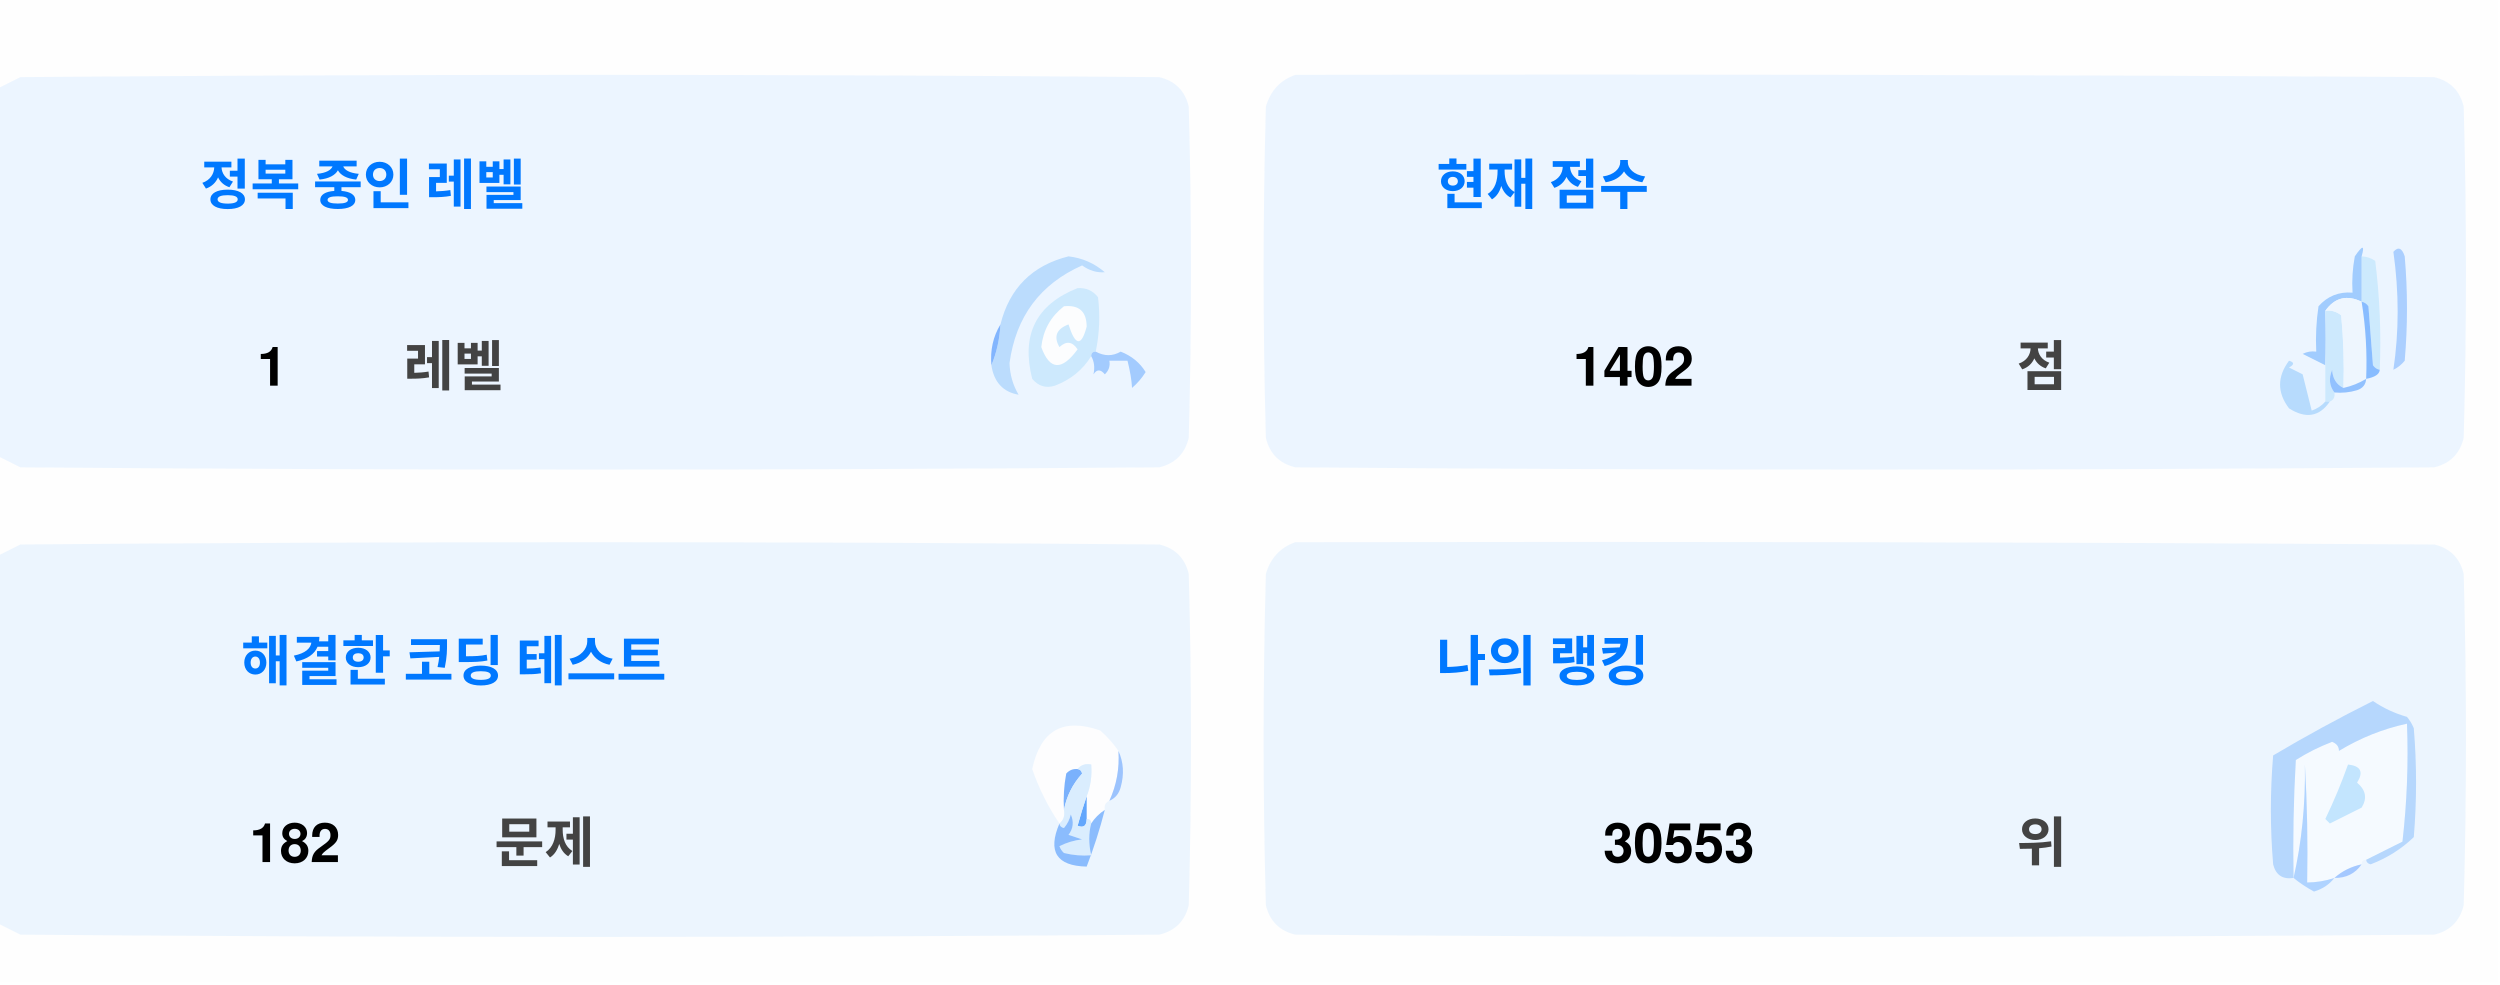
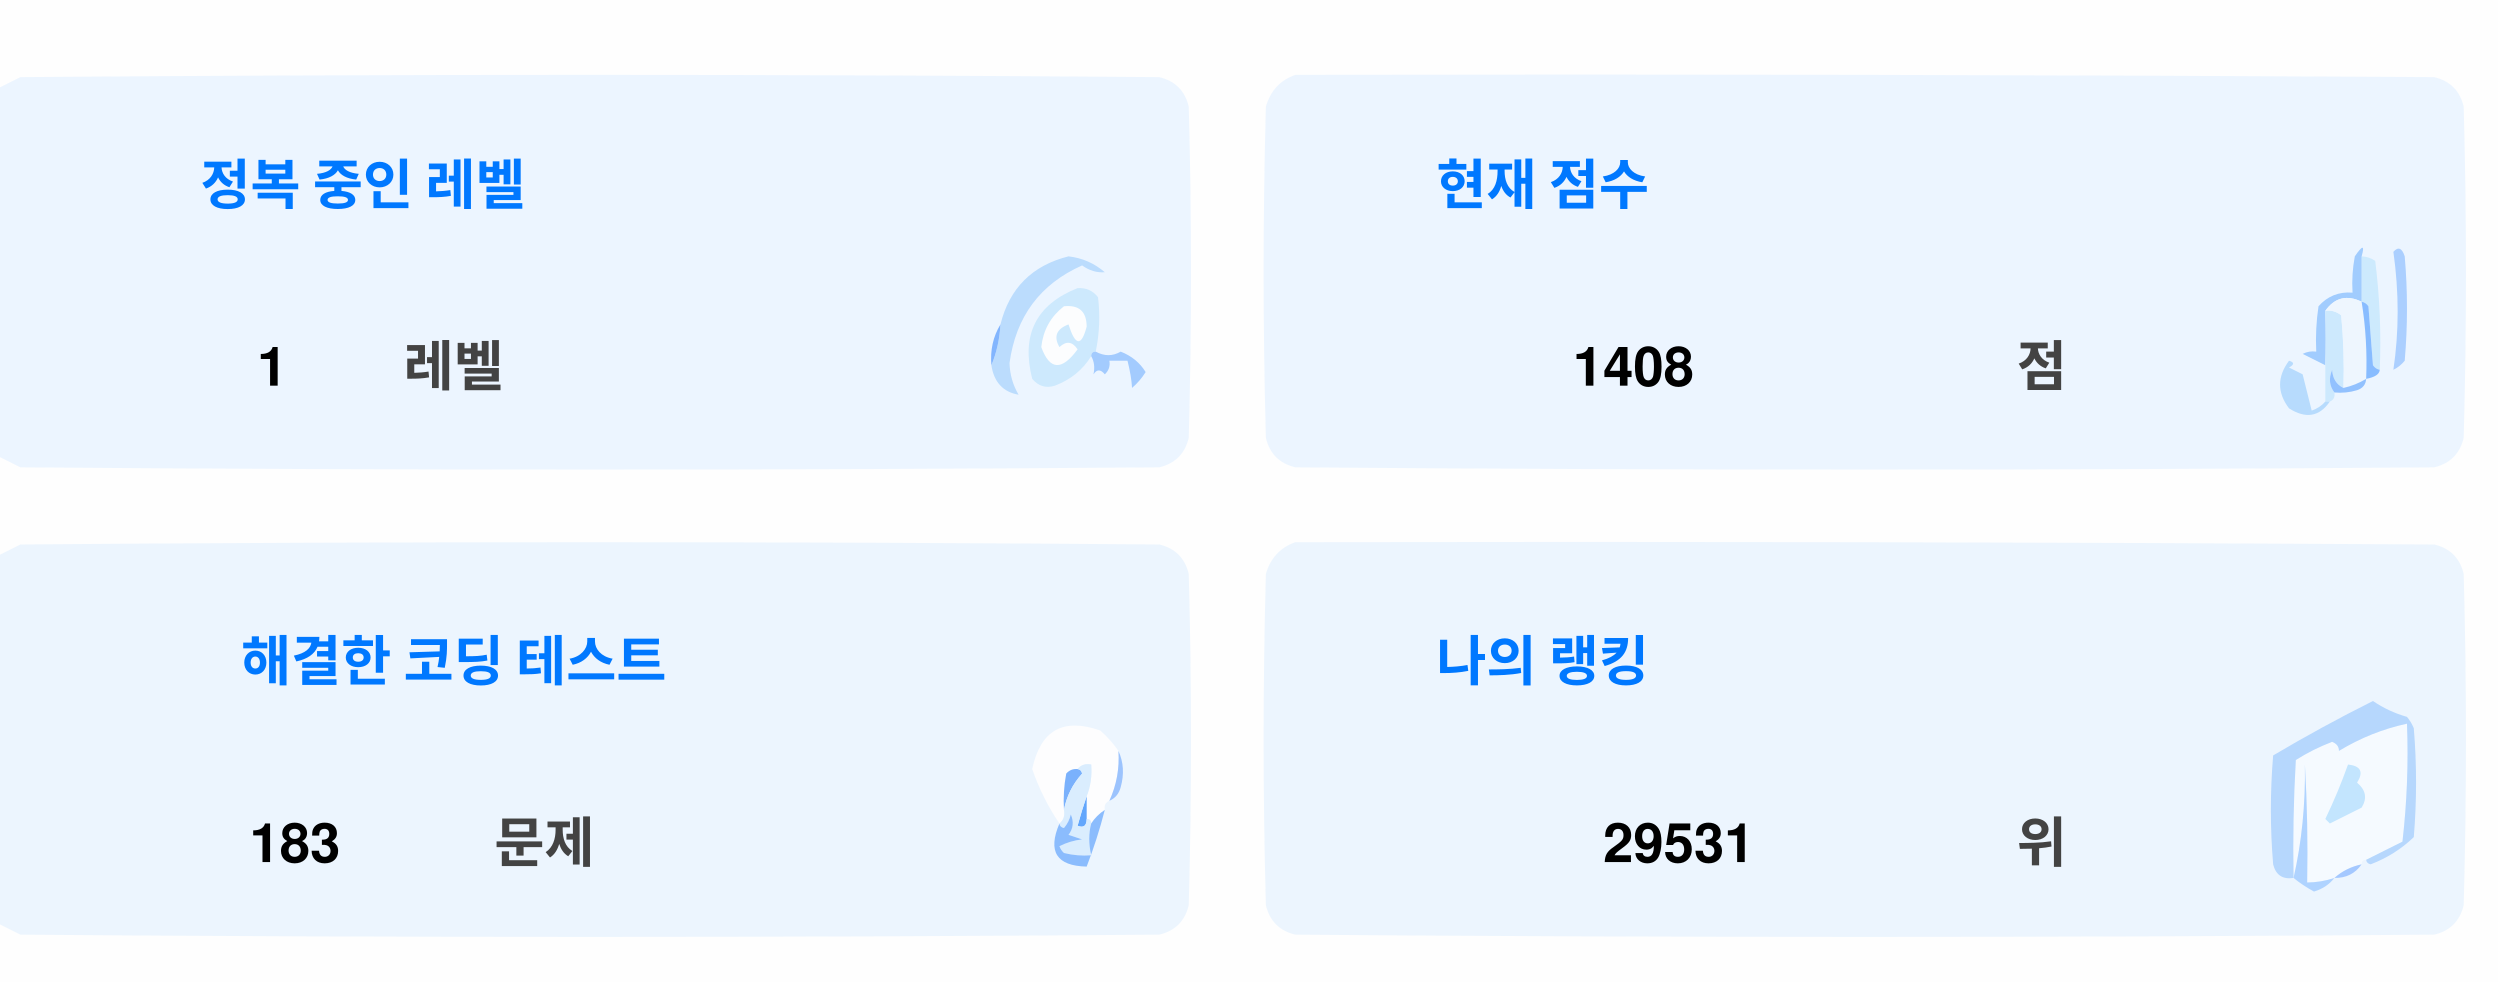
<svg xmlns="http://www.w3.org/2000/svg" version="1.1" width="551px" height="217px" style="shape-rendering:geometricPrecision; text-rendering:geometricPrecision; image-rendering:optimizeQuality; fill-rule:evenodd; clip-rule:evenodd">
  <style>.title {fill: #434343;font-size: 1rem;line-height: 1.5rem;font-weight: bold;font-family: -apple-system, BlinkMacSystemFont, Segoe UI, Helvetica, Arial, sans-serif, Apple Color Emoji, Segoe UI Emoji;}.desc {fill: #434343;font-size: 2.5rem;font-weight: bold;line-height: 1.5rem;font-family: -apple-system, BlinkMacSystemFont, Segoe UI, Helvetica, Arial, sans-serif, Apple Color Emoji, Segoe UI Emoji;}.desc-2 {fill: #434343;font-size: 1rem;font-weight: bold;line-height: 1.5rem;font-family: -apple-system, BlinkMacSystemFont, Segoe UI, Helvetica, Arial, sans-serif, Apple Color Emoji, Segoe UI Emoji;}.text, .desc {animation: twinkling 4s ease-in-out infinite;}@keyframes twinkling {40% { opacity: 1; }50% { opacity: 0.5; }60% { opacity: 1; }70% { opacity: 0.5; }80% { opacity: 1; }}</style>
  <g>
    <path style="opacity:1" fill="#fefefe" d="M -0.5,-0.5 C 183.167,-0.5 366.833,-0.5 550.5,-0.5C 550.5,71.833 550.5,144.167 550.5,216.5C 366.833,216.5 183.167,216.5 -0.5,216.5C -0.5,212.167 -0.5,207.833 -0.5,203.5C 1.14,204.32 2.807,205.153 4.5,206C 88.167,206.667 171.833,206.667 255.5,206C 259,205.167 261.167,203 262,199.5C 262.667,175.167 262.667,150.833 262,126.5C 261.167,123 259,120.833 255.5,120C 171.833,119.333 88.167,119.333 4.5,120C 2.807,120.847 1.14,121.68 -0.5,122.5C -0.5,115.167 -0.5,107.833 -0.5,100.5C 1.14,101.32 2.807,102.153 4.5,103C 88.167,103.667 171.833,103.667 255.5,103C 259,102.167 261.167,100 262,96.5C 262.667,72.167 262.667,47.833 262,23.5C 261.167,20 259,17.833 255.5,17C 171.833,16.333 88.167,16.333 4.5,17C 2.807,17.847 1.14,18.68 -0.5,19.5C -0.5,12.833 -0.5,6.167 -0.5,-0.5 Z" />
  </g>
  <g>
    <path style="opacity:1" fill="#ecf5ff" d="M -0.5,100.5 C -0.5,73.5 -0.5,46.5 -0.5,19.5C 1.14,18.68 2.807,17.847 4.5,17C 88.167,16.333 171.833,16.333 255.5,17C 259,17.833 261.167,20 262,23.5C 262.667,47.833 262.667,72.167 262,96.5C 261.167,100 259,102.167 255.5,103C 171.833,103.667 88.167,103.667 4.5,103C 2.807,102.153 1.14,101.32 -0.5,100.5 Z" />
  </g>
  <g>
    <path style="opacity:1" fill="#ecf5ff" d="M 285.5,16.5 C 369.167,16.333 452.834,16.5 536.5,17C 540,17.833 542.167,20 543,23.5C 543.667,47.833 543.667,72.167 543,96.5C 542.167,100 540,102.167 536.5,103C 452.833,103.667 369.167,103.667 285.5,103C 282,102.167 279.833,100 279,96.5C 278.333,72.167 278.333,47.833 279,23.5C 280.018,19.985 282.185,17.652 285.5,16.5 Z" />
  </g>
  <g>
    <path style="opacity:1" fill="#cdeafd" d="M 520.5,56.5 C 521.583,56.539 522.583,56.873 523.5,57.5C 524.498,65.472 524.831,73.472 524.5,81.5C 523.883,81.389 523.383,81.056 523,80.5C 522.667,76.167 522.333,71.833 522,67.5C 521.617,66.944 521.117,66.611 520.5,66.5C 520.5,63.167 520.5,59.833 520.5,56.5 Z" />
  </g>
  <g>
    <path style="opacity:1" fill="#abcfff" d="M 527.5,55.5 C 528.566,54.308 529.399,54.641 530,56.5C 530.667,64.167 530.667,71.833 530,79.5C 529.311,80.357 528.478,81.023 527.5,81.5C 528.758,73.08 528.758,64.414 527.5,55.5 Z" />
  </g>
  <g>
    <path style="opacity:1" fill="#bbdcfd" d="M 218.5,80.5 C 219.657,77.727 220.324,74.727 220.5,71.5C 222.49,63.51 227.49,58.51 235.5,56.5C 238.528,56.847 241.194,58.014 243.5,60C 241.744,60.141 240.078,59.641 238.5,58.5C 229.247,62.607 223.914,69.773 222.5,80C 222.565,82.526 223.232,84.859 224.5,87C 221.07,86.397 219.07,84.231 218.5,80.5 Z" />
  </g>
  <g>
    <path style="opacity:1" fill="#cde9fd" d="M 241.5,77.5 C 240.833,77.5 240.5,77.833 240.5,78.5C 238.628,81.529 235.961,83.695 232.5,85C 230.536,85.624 228.869,85.124 227.5,83.5C 225.021,73.791 228.354,67.124 237.5,63.5C 239.374,63.39 240.874,64.056 242,65.5C 242.497,69.524 242.331,73.524 241.5,77.5 Z" />
  </g>
  <g>
    <path style="opacity:1" fill="#fcfdfe" d="M 234.5,67.5 C 237.826,67.162 239.493,68.662 239.5,72C 238.334,76.434 237,76.267 235.5,71.5C 232.832,72.515 232.166,74.182 233.5,76.5C 235.017,75.089 236.351,75.256 237.5,77C 234.006,81.771 231.34,81.605 229.5,76.5C 229.904,72.771 231.571,69.771 234.5,67.5 Z" />
  </g>
  <g>
    <path style="opacity:1" fill="#a1ccfe" d="M 520.5,56.5 C 520.5,59.833 520.5,63.167 520.5,66.5C 517.238,64.922 514.572,65.589 512.5,68.5C 512.617,72.81 512.617,76.81 512.5,80.5C 510.86,79.68 509.193,78.847 507.5,78C 508.448,77.517 509.448,77.35 510.5,77.5C 510.335,74.15 510.502,70.817 511,67.5C 512.995,65.253 515.495,64.253 518.5,64.5C 518.336,61.813 518.503,59.146 519,56.5C 520.731,53.969 521.231,53.969 520.5,56.5 Z" />
  </g>
  <g>
    <path style="opacity:1" fill="#cde9fd" d="M 512.5,68.5 C 513.822,68.33 514.989,68.663 516,69.5C 516.499,74.823 516.666,80.156 516.5,85.5C 514.955,84.77 514.122,83.437 514,81.5C 513.22,83.387 513.387,85.054 514.5,86.5C 514.672,87.492 514.338,88.158 513.5,88.5C 513.167,88.5 512.833,88.5 512.5,88.5C 512.5,85.833 512.5,83.167 512.5,80.5C 512.617,76.81 512.617,72.81 512.5,68.5 Z" />
  </g>
  <g>
    <path style="opacity:1" fill="#eef6fe" d="M 520.5,66.5 C 521.407,72.106 521.74,77.773 521.5,83.5C 519.95,84.441 518.284,85.108 516.5,85.5C 516.666,80.156 516.499,74.823 516,69.5C 514.989,68.663 513.822,68.33 512.5,68.5C 514.572,65.589 517.238,64.922 520.5,66.5 Z" />
  </g>
  <g>
    <path style="opacity:1" fill="#88bcff" d="M 520.5,66.5 C 521.117,66.611 521.617,66.944 522,67.5C 522.333,71.833 522.667,76.167 523,80.5C 523.383,81.056 523.883,81.389 524.5,81.5C 524.445,82.469 523.445,83.136 521.5,83.5C 521.74,77.773 521.407,72.106 520.5,66.5 Z" />
  </g>
  <g>
    <path style="opacity:1" fill="#82b5fe" d="M 220.5,71.5 C 220.324,74.727 219.657,77.727 218.5,80.5C 218.215,77.171 218.882,74.171 220.5,71.5 Z" />
  </g>
  <g>
    <path style="opacity:1" fill="#a3cbfe" d="M 240.5,78.5 C 240.5,77.833 240.833,77.5 241.5,77.5C 243.391,78.536 245.224,78.536 247,77.5C 249.391,78.429 251.225,79.929 252.5,82C 251.681,83.319 250.681,84.486 249.5,85.5C 249.409,83.777 249.075,81.777 248.5,79.5C 247.167,79.5 245.833,79.5 244.5,79.5C 244.719,80.675 244.386,81.675 243.5,82.5C 242.575,81.359 241.741,81.359 241,82.5C 241.331,80.981 241.164,79.648 240.5,78.5 Z" />
  </g>
  <g>
    <path style="opacity:1" fill="#b7dbfd" d="M 512.5,88.5 C 512.833,88.5 513.167,88.5 513.5,88.5C 511.199,91.857 508.199,92.357 504.5,90C 501.872,86.535 501.872,83.035 504.5,79.5C 505.696,79.846 505.696,80.346 504.5,81C 505.5,81.5 506.5,82 507.5,82.5C 508.167,85.167 508.833,87.833 509.5,90.5C 510.739,90.058 511.739,89.391 512.5,88.5 Z" />
  </g>
  <g>
    <path style="opacity:1" fill="#92c1fe" d="M 516.5,85.5 C 518.284,85.108 519.95,84.441 521.5,83.5C 521.423,84.75 520.756,85.583 519.5,86C 517.866,86.493 516.199,86.66 514.5,86.5C 513.387,85.054 513.22,83.387 514,81.5C 514.122,83.437 514.955,84.77 516.5,85.5 Z" />
  </g>
  <g>
    <path style="opacity:1" fill="#ecf5fe" d="M -0.5,203.5 C -0.5,176.5 -0.5,149.5 -0.5,122.5C 1.14,121.68 2.807,120.847 4.5,120C 88.167,119.333 171.833,119.333 255.5,120C 259,120.833 261.167,123 262,126.5C 262.667,150.833 262.667,175.167 262,199.5C 261.167,203 259,205.167 255.5,206C 171.833,206.667 88.167,206.667 4.5,206C 2.807,205.153 1.14,204.32 -0.5,203.5 Z" />
  </g>
  <g>
    <path style="opacity:1" fill="#ecf5fe" d="M 285.5,119.5 C 369.167,119.333 452.834,119.5 536.5,120C 540,120.833 542.167,123 543,126.5C 543.667,150.833 543.667,175.167 543,199.5C 542.167,203 540,205.167 536.5,206C 452.833,206.667 369.167,206.667 285.5,206C 282,205.167 279.833,203 279,199.5C 278.333,175.167 278.333,150.833 279,126.5C 280.018,122.985 282.185,120.652 285.5,119.5 Z" />
  </g>
  <g>
    <path style="opacity:1" fill="#fdfdfe" d="M 246.5,165.5 C 246.758,169.367 246.092,173.034 244.5,176.5C 243.662,176.842 243.328,177.508 243.5,178.5C 242.272,179.306 241.272,180.306 240.5,181.5C 240.5,180.833 240.167,180.5 239.5,180.5C 239.5,178.833 239.5,177.167 239.5,175.5C 240.369,173.283 240.702,170.95 240.5,168.5C 239.209,168.263 238.209,168.596 237.5,169.5C 236.504,169.414 235.671,169.748 235,170.5C 234.503,173.146 234.336,175.813 234.5,178.5C 234.737,179.791 234.404,180.791 233.5,181.5C 230.986,177.806 228.986,173.806 227.5,169.5C 229.309,160.957 234.309,158.124 242.5,161C 244.07,162.397 245.404,163.897 246.5,165.5 Z" />
  </g>
  <g>
    <path style="opacity:1" fill="#f5faff" d="M 521.5,189.5 C 520.833,189.5 520.5,189.833 520.5,190.5C 518.181,190.992 516.181,191.992 514.5,193.5C 512.565,194.15 510.565,194.483 508.5,194.5C 508.666,185.827 508.5,177.16 508,168.5C 508.141,177.227 507.308,185.56 505.5,193.5C 505.334,184.827 505.5,176.16 506,167.5C 508.527,165.903 511.194,164.57 514,163.5C 515.011,163.892 515.511,164.559 515.5,165.5C 520.21,162.641 525.21,160.641 530.5,159.5C 530.831,168.192 530.498,176.859 529.5,185.5C 526.807,186.847 524.14,188.18 521.5,189.5 Z" />
  </g>
  <g>
    <path style="opacity:1" fill="#b6d7fd" d="M 521.5,189.5 C 524.14,188.18 526.807,186.847 529.5,185.5C 530.498,176.859 530.831,168.192 530.5,159.5C 525.21,160.641 520.21,162.641 515.5,165.5C 515.511,164.559 515.011,163.892 514,163.5C 511.194,164.57 508.527,165.903 506,167.5C 505.5,176.16 505.334,184.827 505.5,193.5C 503.089,193.863 501.589,192.863 501,190.5C 500.333,182.5 500.333,174.5 501,166.5C 508.173,162.246 515.507,158.246 523,154.5C 525.304,156.068 527.804,157.235 530.5,158C 531.126,158.75 531.626,159.584 532,160.5C 532.667,168.5 532.667,176.5 532,184.5C 529.292,187.111 526.125,189.111 522.5,190.5C 521.893,190.376 521.56,190.043 521.5,189.5 Z" />
  </g>
  <g>
    <path style="opacity:1" fill="#c3e5fe" d="M 517.5,168.5 C 520.317,168.801 520.984,170.134 519.5,172.5C 521.439,174.122 521.772,175.956 520.5,178C 518.167,179.167 515.833,180.333 513.5,181.5C 513.167,181.167 512.833,180.833 512.5,180.5C 514.414,176.515 516.081,172.515 517.5,168.5 Z" />
  </g>
  <g>
    <path style="opacity:1" fill="#7ab1fc" d="M 237.5,169.5 C 238.043,169.56 238.376,169.893 238.5,170.5C 236.395,172.836 235.062,175.503 234.5,178.5C 234.336,175.813 234.503,173.146 235,170.5C 235.671,169.748 236.504,169.414 237.5,169.5 Z" />
  </g>
  <g>
    <path style="opacity:1" fill="#afd3ff" d="M 514.5,193.5 C 513.378,194.947 511.878,195.947 510,196.5C 508.348,195.601 506.848,194.601 505.5,193.5C 507.308,185.56 508.141,177.227 508,168.5C 508.5,177.16 508.666,185.827 508.5,194.5C 510.565,194.483 512.565,194.15 514.5,193.5 Z" />
  </g>
  <g>
    <path style="opacity:1" fill="#9cc3fd" d="M 246.5,165.5 C 247.634,167.966 247.801,170.633 247,173.5C 246.623,174.942 245.79,175.942 244.5,176.5C 246.092,173.034 246.758,169.367 246.5,165.5 Z" />
  </g>
  <g>
    <path style="opacity:1" fill="#62a6fc" d="M 239.5,175.5 C 239.5,177.167 239.5,178.833 239.5,180.5C 239.483,182.028 238.816,182.528 237.5,182C 238.117,179.723 238.784,177.556 239.5,175.5 Z" />
  </g>
  <g>
    <path style="opacity:1" fill="#daedfe" d="M 237.5,169.5 C 238.209,168.596 239.209,168.263 240.5,168.5C 240.702,170.95 240.369,173.283 239.5,175.5C 238.784,177.556 238.117,179.723 237.5,182C 238.816,182.528 239.483,182.028 239.5,180.5C 240.167,180.5 240.5,180.833 240.5,181.5C 239.918,183.669 239.918,186.002 240.5,188.5C 238.473,188.662 236.473,188.495 234.5,188C 234.043,187.586 233.709,187.086 233.5,186.5C 235.078,185.702 236.744,185.202 238.5,185C 237.5,184.667 236.5,184.333 235.5,184C 236.554,182.612 236.72,181.112 236,179.5C 235.751,180.624 235.251,181.624 234.5,182.5C 233.893,182.376 233.56,182.043 233.5,181.5C 234.404,180.791 234.737,179.791 234.5,178.5C 235.062,175.503 236.395,172.836 238.5,170.5C 238.376,169.893 238.043,169.56 237.5,169.5 Z" />
  </g>
  <g>
    <path style="opacity:1" fill="#8bbcfd" d="M 243.5,178.5 C 242.395,182.803 241.062,186.969 239.5,191C 232.857,190.847 230.857,187.68 233.5,181.5C 233.56,182.043 233.893,182.376 234.5,182.5C 235.251,181.624 235.751,180.624 236,179.5C 236.72,181.112 236.554,182.612 235.5,184C 236.5,184.333 237.5,184.667 238.5,185C 236.744,185.202 235.078,185.702 233.5,186.5C 233.709,187.086 234.043,187.586 234.5,188C 236.473,188.495 238.473,188.662 240.5,188.5C 239.918,186.002 239.918,183.669 240.5,181.5C 241.272,180.306 242.272,179.306 243.5,178.5 Z" />
  </g>
  <g>
    <path style="opacity:1" fill="#a4c8ff" d="M 520.5,190.5 C 519.089,192.539 517.089,193.539 514.5,193.5C 516.181,191.992 518.181,190.992 520.5,190.5 Z" />
  </g>
  <text text-anchor="middle" x="80" y="45" class="title" style="fill:#0078ff;" stroke="#none" stroke-width="1">정복 중인 레벨</text>
  <text text-anchor="middle" x="60" y="85" class="desc" style="fill:#000000;" stroke="#none" stroke-width="1">1</text>
  <text text-anchor="middle" x="100" y="85" class="desc-2" style="fill:#434343;" stroke="#none" stroke-width="1">레벨</text>
  <text text-anchor="middle" x="340" y="45" class="title" style="fill:#0078ff;" stroke="#none" stroke-width="1">현재 점수</text>
-   <text text-anchor="middle" x="360" y="85" class="desc" style="fill:#000000;" stroke="#none" stroke-width="1">1402</text>
+   <text text-anchor="middle" x="360" y="85" class="desc" style="fill:#000000;" stroke="#none" stroke-width="1">1408</text>
  <text text-anchor="middle" x="450" y="85" class="desc-2" style="fill:#434343;" stroke="#none" stroke-width="1">점</text>
  <text text-anchor="middle" x="100" y="150" class="title" style="fill:#0078ff;" stroke="#none" stroke-width="1">해결한 코딩 테스트</text>
-   <text text-anchor="middle" x="65" y="190" class="desc" style="fill:#000000;" stroke="#none" stroke-width="1">182</text>
+   <text text-anchor="middle" x="65" y="190" class="desc" style="fill:#000000;" stroke="#none" stroke-width="1">183</text>
  <text text-anchor="middle" x="120" y="190" class="desc-2" style="fill:#434343;" stroke="#none" stroke-width="1">문제</text>
  <text text-anchor="middle" x="340" y="150" class="title" style="fill:#0078ff;" stroke="#none" stroke-width="1">나의 랭킹</text>
-   <text text-anchor="middle" x="370" y="190" class="desc" style="fill:#000000;" stroke="#none" stroke-width="1">30553</text>
+   <text text-anchor="middle" x="370" y="190" class="desc" style="fill:#000000;" stroke="#none" stroke-width="1">29531</text>
  <text text-anchor="middle" x="450" y="190" class="desc-2" style="fill:#434343;" stroke="#none" stroke-width="1">위</text>
</svg>
